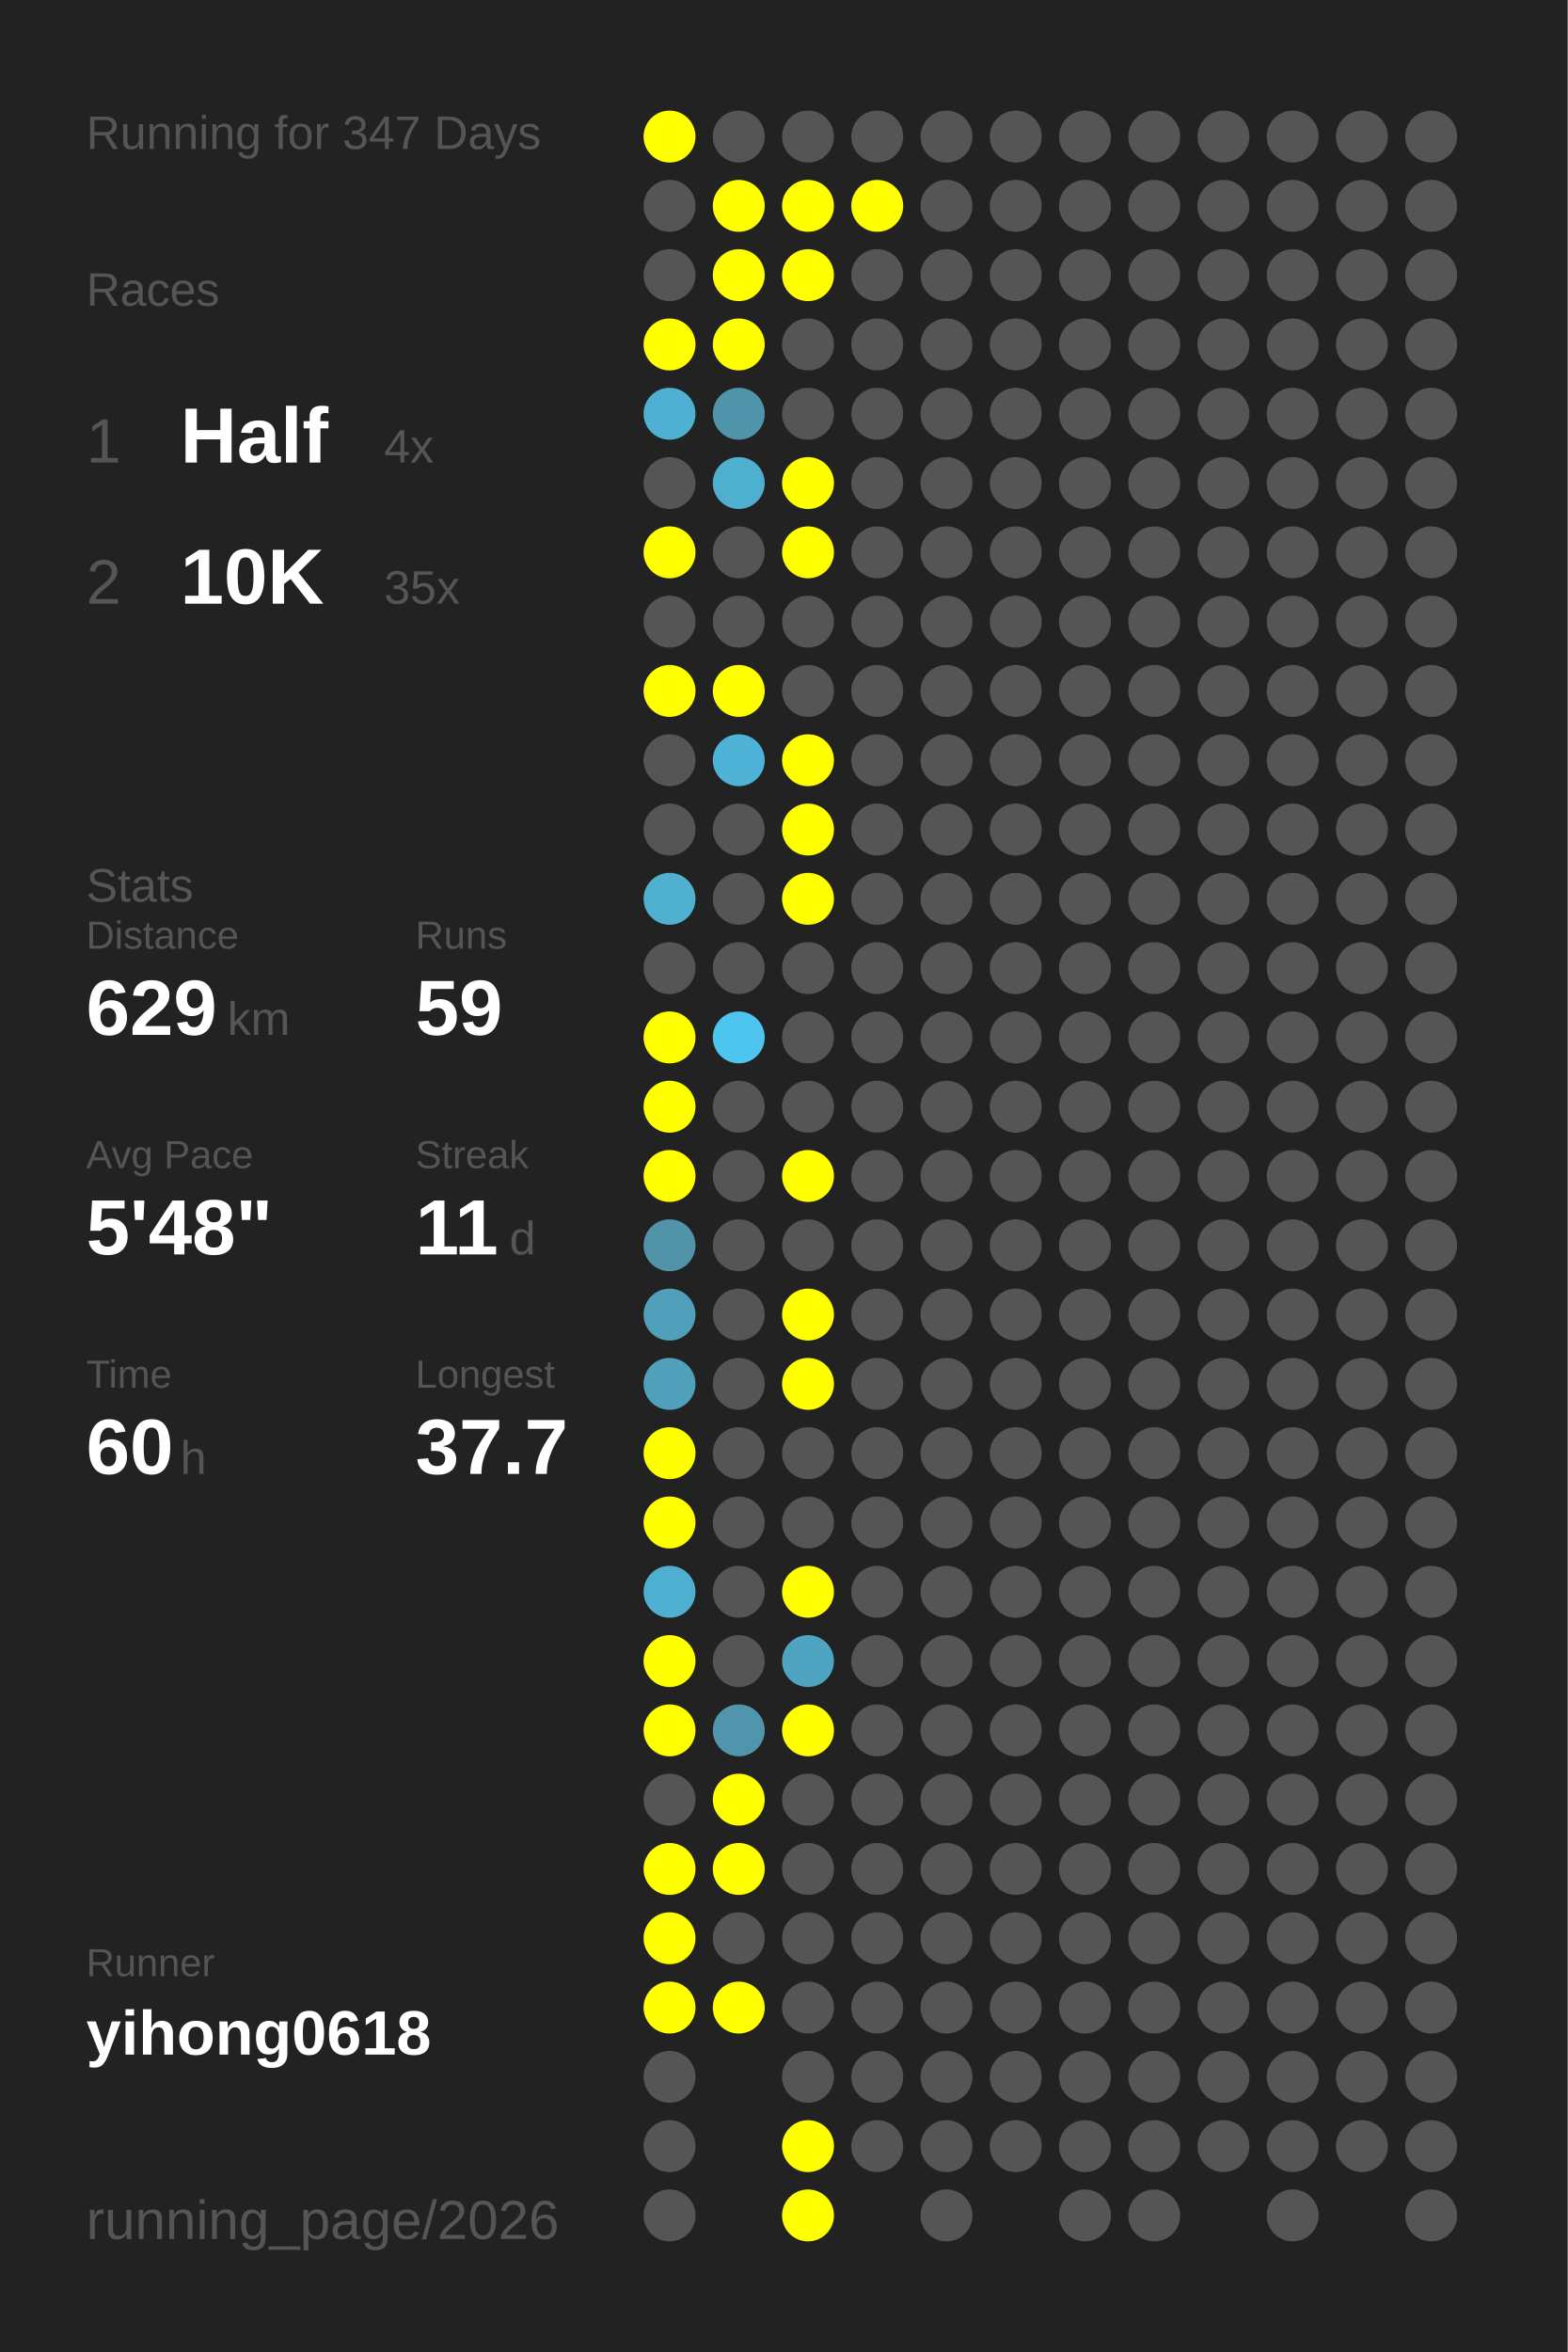
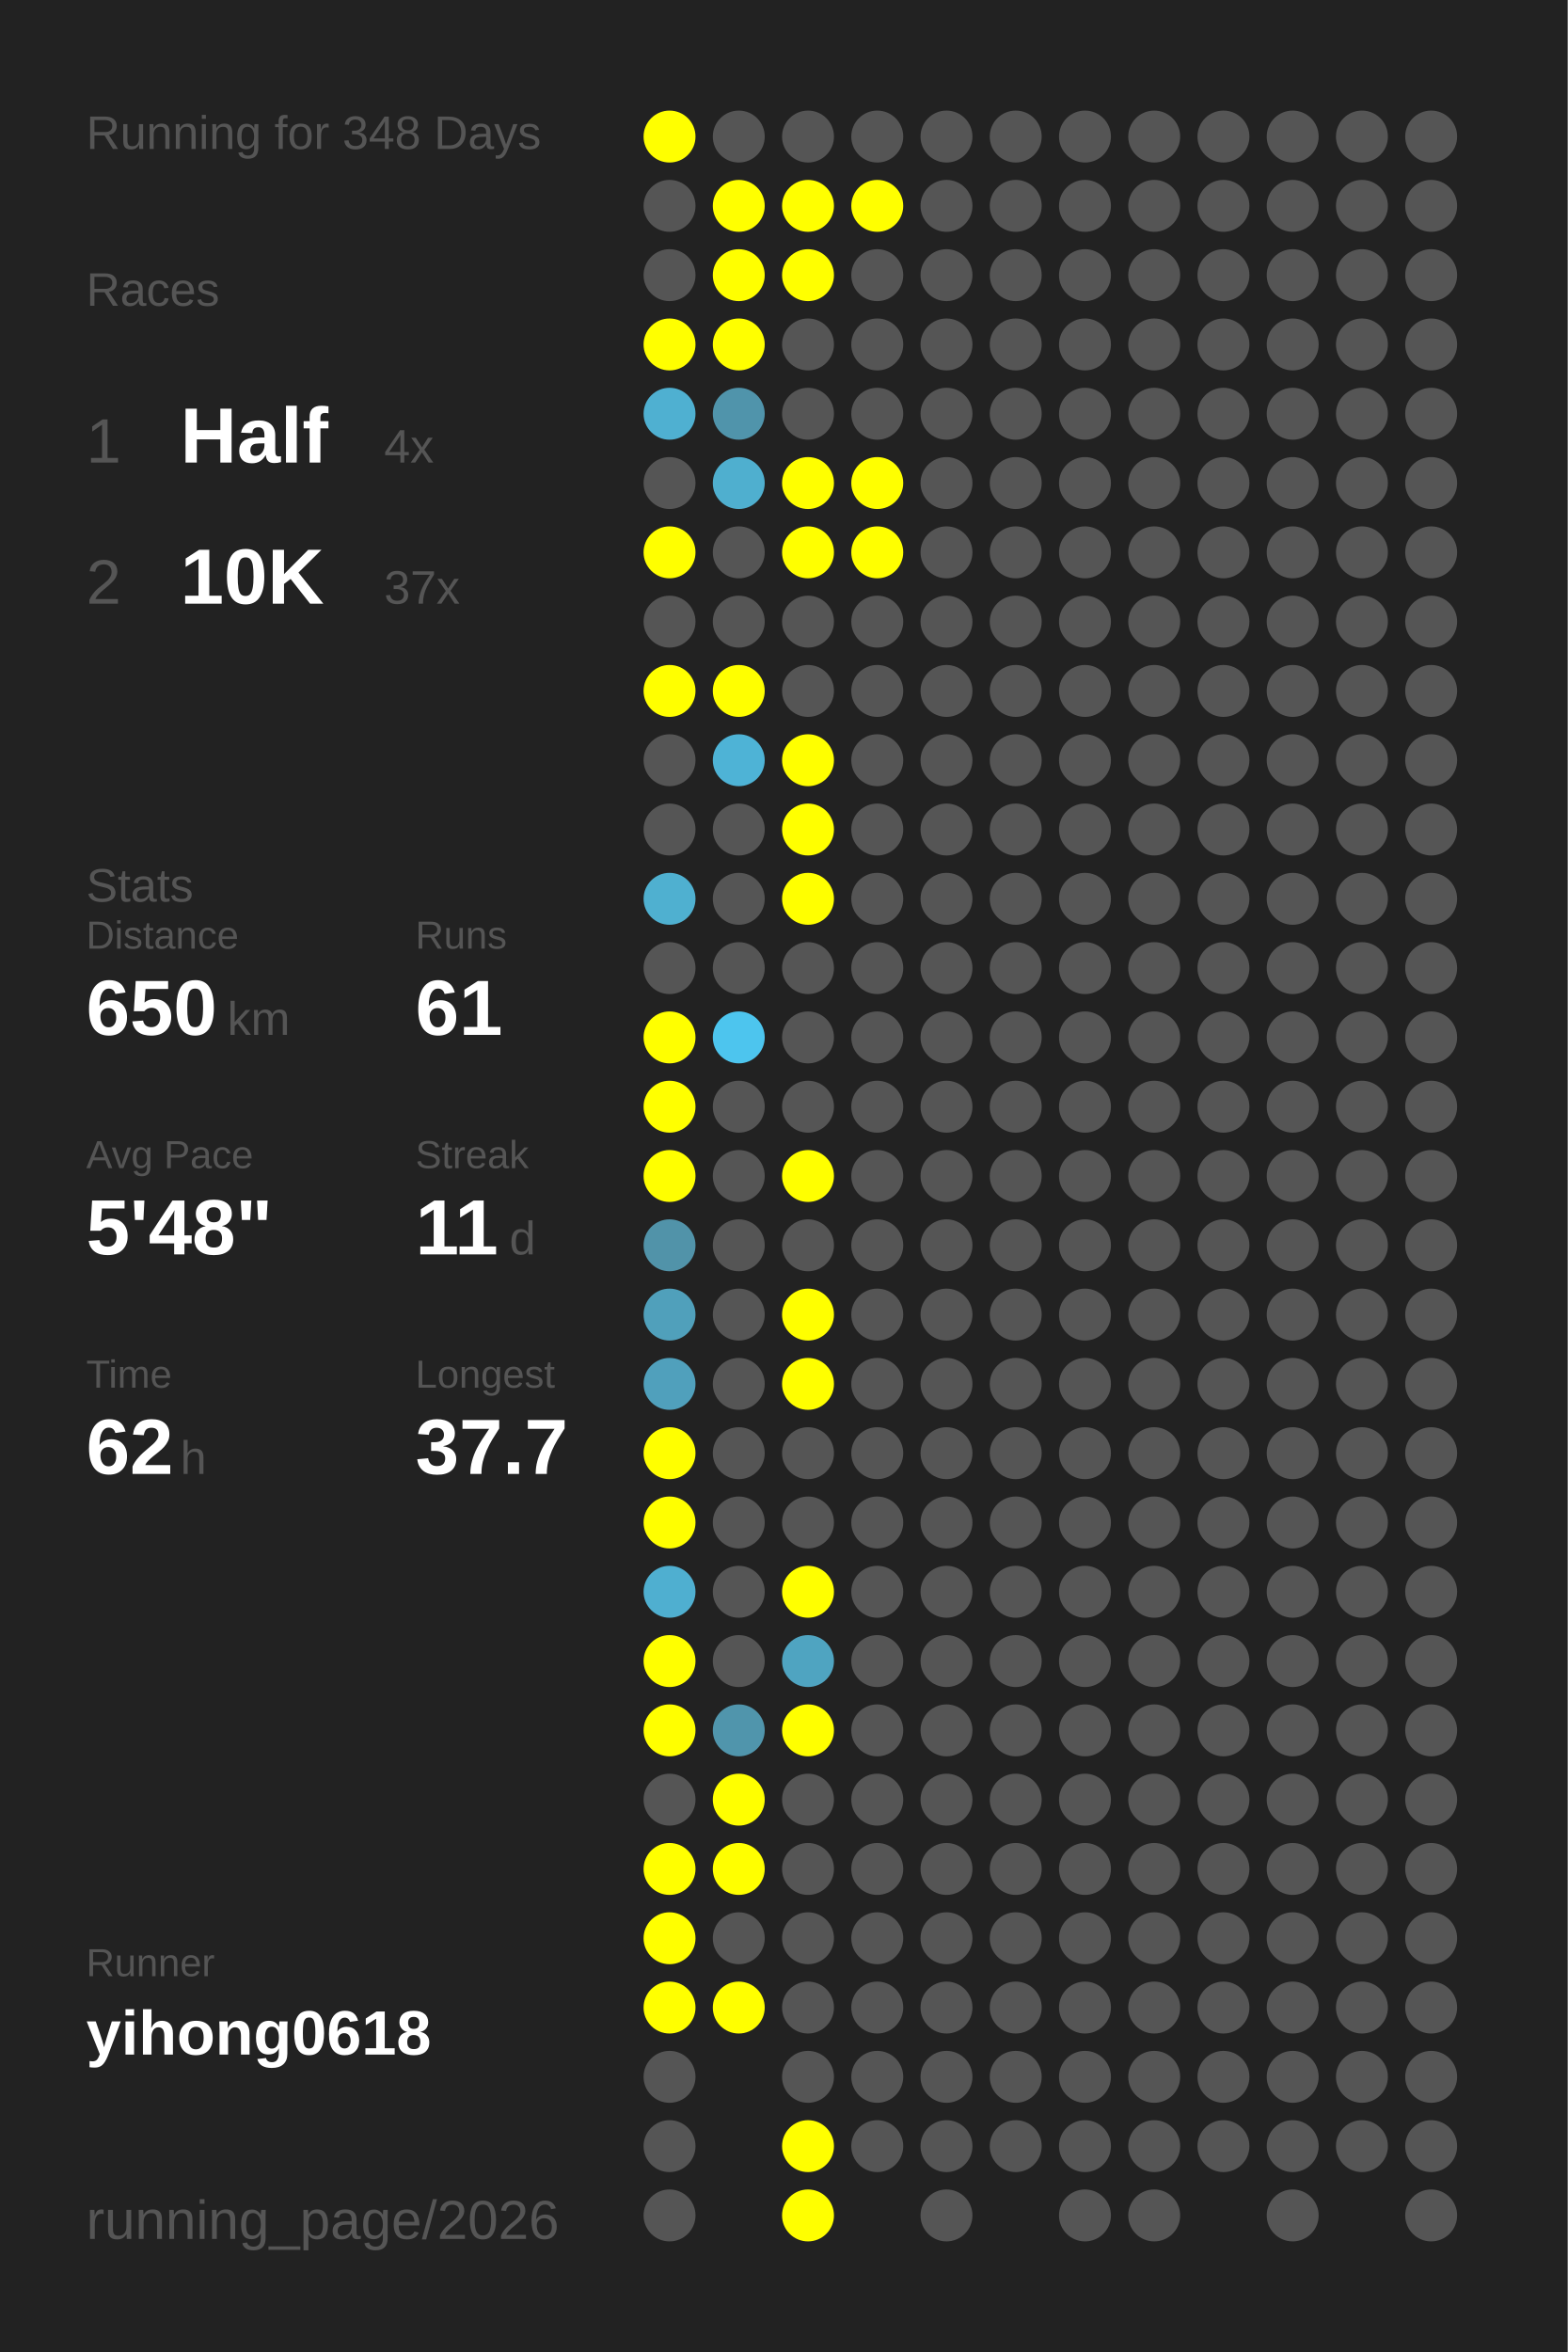
<svg xmlns="http://www.w3.org/2000/svg" baseProfile="full" height="300mm" version="1.1" viewBox="0,0,200,300" width="200mm">
  <defs />
  <rect fill="#222222" height="300" width="200" x="0" y="0" />
-   <text fill="#555555" style="font-size:6px; font-family:Arial;" x="11" y="19">Running for 347 Days</text>
+   <text fill="#555555" style="font-size:6px; font-family:Arial;" x="11" y="19">Running for 348 Days</text>
  <text fill="#555555" style="font-size:6px; font-family:Arial;" x="11" y="39">Races</text>
  <text fill="#555555" style="font-size:8px; font-family:Arial;" x="11" y="59">1</text>
  <text fill="#FFFFFF" style="font-size:10px; font-family:Arial; font-weight:bold;" x="23" y="59">Half</text>
  <text fill="#555555" style="font-size:6px; font-family:Arial;" x="49" y="59">4x</text>
  <text fill="#555555" style="font-size:8px; font-family:Arial;" x="11" y="77">2</text>
  <text fill="#FFFFFF" style="font-size:10px; font-family:Arial; font-weight:bold;" x="23" y="77">10K</text>
-   <text fill="#555555" style="font-size:6px; font-family:Arial;" x="49" y="77">35x</text>
+   <text fill="#555555" style="font-size:6px; font-family:Arial;" x="49" y="77">37x</text>
  <text fill="#555555" style="font-size:6px; font-family:Arial;" x="11" y="115">Stats</text>
  <text fill="#555555" style="font-size:5px; font-family:Arial;" x="11" y="121">Distance</text>
-   <text fill="#FFFFFF" style="font-size:10px; font-family:Arial; font-weight:bold;" x="11" y="132">629</text>
+   <text fill="#FFFFFF" style="font-size:10px; font-family:Arial; font-weight:bold;" x="11" y="132">650</text>
  <text fill="#555555" style="font-size:6px; font-family:Arial;" x="29" y="132">km</text>
  <text fill="#555555" style="font-size:5px; font-family:Arial;" x="53" y="121">Runs</text>
-   <text fill="#FFFFFF" style="font-size:10px; font-family:Arial; font-weight:bold;" x="53" y="132">59</text>
+   <text fill="#FFFFFF" style="font-size:10px; font-family:Arial; font-weight:bold;" x="53" y="132">61</text>
  <text fill="#555555" style="font-size:5px; font-family:Arial;" x="11" y="149">Avg Pace</text>
  <text fill="#FFFFFF" style="font-size:10px; font-family:Arial; font-weight:bold;" x="11" y="160">5'48"</text>
  <text fill="#555555" style="font-size:5px; font-family:Arial;" x="53" y="149">Streak</text>
  <text fill="#FFFFFF" style="font-size:10px; font-family:Arial; font-weight:bold;" x="53" y="160">11</text>
  <text fill="#555555" style="font-size:6px; font-family:Arial;" x="65" y="160">d</text>
  <text fill="#555555" style="font-size:5px; font-family:Arial;" x="11" y="177">Time</text>
-   <text fill="#FFFFFF" style="font-size:10px; font-family:Arial; font-weight:bold;" x="11" y="188">60</text>
+   <text fill="#FFFFFF" style="font-size:10px; font-family:Arial; font-weight:bold;" x="11" y="188">62</text>
  <text fill="#555555" style="font-size:6px; font-family:Arial;" x="23" y="188">h</text>
  <text fill="#555555" style="font-size:5px; font-family:Arial;" x="53" y="177">Longest</text>
  <text fill="#FFFFFF" style="font-size:10px; font-family:Arial; font-weight:bold;" x="53" y="188">37.7</text>
  <text fill="#555555" style="font-size:5px; font-family:Arial;" x="11" y="252.065">Runner</text>
  <text fill="#FFFFFF" style="font-size:8px; font-family:Arial; font-weight:bold;" x="11" y="262.065">yihong0618</text>
  <text fill="#555555" style="font-size:7px; font-family:Arial;" x="11" y="285.581">running_page/2026</text>
  <circle cx="85.417" cy="17.419" fill="#FFFF00" r="3.312" />
  <circle cx="85.417" cy="26.258" fill="#555555" r="3.312" />
  <circle cx="85.417" cy="35.097" fill="#555555" r="3.312" />
  <circle cx="85.417" cy="43.935" fill="#FFFF00" r="3.312" />
  <circle cx="85.417" cy="52.774" fill="#4fb0d1" r="3.312" />
  <circle cx="85.417" cy="61.613" fill="#555555" r="3.312" />
  <circle cx="85.417" cy="70.452" fill="#FFFF00" r="3.312" />
  <circle cx="85.417" cy="79.29" fill="#555555" r="3.312" />
  <circle cx="85.417" cy="88.129" fill="#FFFF00" r="3.312" />
  <circle cx="85.417" cy="96.968" fill="#555555" r="3.312" />
  <circle cx="85.417" cy="105.806" fill="#555555" r="3.312" />
  <circle cx="85.417" cy="114.645" fill="#4fb0d0" r="3.312" />
  <circle cx="85.417" cy="123.484" fill="#555555" r="3.312" />
  <circle cx="85.417" cy="132.323" fill="#FFFF00" r="3.312" />
  <circle cx="85.417" cy="141.161" fill="#FFFF00" r="3.312" />
  <circle cx="85.417" cy="150" fill="#FFFF00" r="3.312" />
  <circle cx="85.417" cy="158.839" fill="#5193a9" r="3.312" />
  <circle cx="85.417" cy="167.677" fill="#50a0bb" r="3.312" />
  <circle cx="85.417" cy="176.516" fill="#50a0bc" r="3.312" />
  <circle cx="85.417" cy="185.355" fill="#FFFF00" r="3.312" />
  <circle cx="85.417" cy="194.194" fill="#FFFF00" r="3.312" />
  <circle cx="85.417" cy="203.032" fill="#4fafd0" r="3.312" />
  <circle cx="85.417" cy="211.871" fill="#FFFF00" r="3.312" />
  <circle cx="85.417" cy="220.71" fill="#FFFF00" r="3.312" />
  <circle cx="85.417" cy="229.548" fill="#555555" r="3.312" />
  <circle cx="85.417" cy="238.387" fill="#FFFF00" r="3.312" />
  <circle cx="85.417" cy="247.226" fill="#FFFF00" r="3.312" />
  <circle cx="85.417" cy="256.065" fill="#FFFF00" r="3.312" />
  <circle cx="85.417" cy="264.903" fill="#555555" r="3.312" />
  <circle cx="85.417" cy="273.742" fill="#555555" r="3.312" />
  <circle cx="85.417" cy="282.581" fill="#555555" r="3.312" />
  <circle cx="94.25" cy="17.419" fill="#555555" r="3.312" />
  <circle cx="94.25" cy="26.258" fill="#FFFF00" r="3.312" />
  <circle cx="94.25" cy="35.097" fill="#FFFF00" r="3.312" />
  <circle cx="94.25" cy="43.935" fill="#FFFF00" r="3.312" />
  <circle cx="94.25" cy="52.774" fill="#5094ab" r="3.312" />
  <circle cx="94.25" cy="61.613" fill="#4fafcf" r="3.312" />
  <circle cx="94.25" cy="70.452" fill="#555555" r="3.312" />
  <circle cx="94.25" cy="79.29" fill="#555555" r="3.312" />
  <circle cx="94.25" cy="88.129" fill="#FFFF00" r="3.312" />
  <circle cx="94.25" cy="96.968" fill="#4eb3d6" r="3.312" />
  <circle cx="94.25" cy="105.806" fill="#555555" r="3.312" />
  <circle cx="94.25" cy="114.645" fill="#555555" r="3.312" />
  <circle cx="94.25" cy="123.484" fill="#555555" r="3.312" />
  <circle cx="94.25" cy="132.323" fill="#4dc5ee" r="3.312" />
  <circle cx="94.25" cy="141.161" fill="#555555" r="3.312" />
  <circle cx="94.25" cy="150" fill="#555555" r="3.312" />
  <circle cx="94.25" cy="158.839" fill="#555555" r="3.312" />
  <circle cx="94.25" cy="167.677" fill="#555555" r="3.312" />
  <circle cx="94.25" cy="176.516" fill="#555555" r="3.312" />
  <circle cx="94.25" cy="185.355" fill="#555555" r="3.312" />
  <circle cx="94.25" cy="194.194" fill="#555555" r="3.312" />
  <circle cx="94.25" cy="203.032" fill="#555555" r="3.312" />
  <circle cx="94.25" cy="211.871" fill="#555555" r="3.312" />
  <circle cx="94.25" cy="220.71" fill="#5095ac" r="3.312" />
  <circle cx="94.25" cy="229.548" fill="#FFFF00" r="3.312" />
  <circle cx="94.25" cy="238.387" fill="#FFFF00" r="3.312" />
  <circle cx="94.25" cy="247.226" fill="#555555" r="3.312" />
  <circle cx="94.25" cy="256.065" fill="#FFFF00" r="3.312" />
  <circle cx="103.083" cy="17.419" fill="#555555" r="3.312" />
  <circle cx="103.083" cy="26.258" fill="#FFFF00" r="3.312" />
  <circle cx="103.083" cy="35.097" fill="#FFFF00" r="3.312" />
  <circle cx="103.083" cy="43.935" fill="#555555" r="3.312" />
  <circle cx="103.083" cy="52.774" fill="#555555" r="3.312" />
  <circle cx="103.083" cy="61.613" fill="#FFFF00" r="3.312" />
  <circle cx="103.083" cy="70.452" fill="#FFFF00" r="3.312" />
  <circle cx="103.083" cy="79.29" fill="#555555" r="3.312" />
  <circle cx="103.083" cy="88.129" fill="#555555" r="3.312" />
  <circle cx="103.083" cy="96.968" fill="#FFFF00" r="3.312" />
  <circle cx="103.083" cy="105.806" fill="#FFFF00" r="3.312" />
  <circle cx="103.083" cy="114.645" fill="#FFFF00" r="3.312" />
  <circle cx="103.083" cy="123.484" fill="#555555" r="3.312" />
  <circle cx="103.083" cy="132.323" fill="#555555" r="3.312" />
  <circle cx="103.083" cy="141.161" fill="#555555" r="3.312" />
  <circle cx="103.083" cy="150" fill="#FFFF00" r="3.312" />
  <circle cx="103.083" cy="158.839" fill="#555555" r="3.312" />
  <circle cx="103.083" cy="167.677" fill="#FFFF00" r="3.312" />
  <circle cx="103.083" cy="176.516" fill="#FFFF00" r="3.312" />
  <circle cx="103.083" cy="185.355" fill="#555555" r="3.312" />
  <circle cx="103.083" cy="194.194" fill="#555555" r="3.312" />
  <circle cx="103.083" cy="203.032" fill="#FFFF00" r="3.312" />
  <circle cx="103.083" cy="211.871" fill="#4fa4c1" r="3.312" />
  <circle cx="103.083" cy="220.71" fill="#FFFF00" r="3.312" />
  <circle cx="103.083" cy="229.548" fill="#555555" r="3.312" />
  <circle cx="103.083" cy="238.387" fill="#555555" r="3.312" />
  <circle cx="103.083" cy="247.226" fill="#555555" r="3.312" />
  <circle cx="103.083" cy="256.065" fill="#555555" r="3.312" />
  <circle cx="103.083" cy="264.903" fill="#555555" r="3.312" />
  <circle cx="103.083" cy="273.742" fill="#FFFF00" r="3.312" />
  <circle cx="103.083" cy="282.581" fill="#FFFF00" r="3.312" />
  <circle cx="111.917" cy="17.419" fill="#555555" r="3.312" />
  <circle cx="111.917" cy="26.258" fill="#FFFF00" r="3.312" />
  <circle cx="111.917" cy="35.097" fill="#555555" r="3.312" />
  <circle cx="111.917" cy="43.935" fill="#555555" r="3.312" />
  <circle cx="111.917" cy="52.774" fill="#555555" r="3.312" />
-   <circle cx="111.917" cy="61.613" fill="#555555" r="3.312" />
-   <circle cx="111.917" cy="70.452" fill="#555555" r="3.312" />
+   <circle cx="111.917" cy="61.613" fill="#FFFF00" r="3.312" />
+   <circle cx="111.917" cy="70.452" fill="#FFFF00" r="3.312" />
  <circle cx="111.917" cy="79.29" fill="#555555" r="3.312" />
  <circle cx="111.917" cy="88.129" fill="#555555" r="3.312" />
  <circle cx="111.917" cy="96.968" fill="#555555" r="3.312" />
  <circle cx="111.917" cy="105.806" fill="#555555" r="3.312" />
  <circle cx="111.917" cy="114.645" fill="#555555" r="3.312" />
  <circle cx="111.917" cy="123.484" fill="#555555" r="3.312" />
  <circle cx="111.917" cy="132.323" fill="#555555" r="3.312" />
  <circle cx="111.917" cy="141.161" fill="#555555" r="3.312" />
  <circle cx="111.917" cy="150" fill="#555555" r="3.312" />
  <circle cx="111.917" cy="158.839" fill="#555555" r="3.312" />
  <circle cx="111.917" cy="167.677" fill="#555555" r="3.312" />
  <circle cx="111.917" cy="176.516" fill="#555555" r="3.312" />
  <circle cx="111.917" cy="185.355" fill="#555555" r="3.312" />
  <circle cx="111.917" cy="194.194" fill="#555555" r="3.312" />
  <circle cx="111.917" cy="203.032" fill="#555555" r="3.312" />
  <circle cx="111.917" cy="211.871" fill="#555555" r="3.312" />
  <circle cx="111.917" cy="220.71" fill="#555555" r="3.312" />
  <circle cx="111.917" cy="229.548" fill="#555555" r="3.312" />
  <circle cx="111.917" cy="238.387" fill="#555555" r="3.312" />
  <circle cx="111.917" cy="247.226" fill="#555555" r="3.312" />
  <circle cx="111.917" cy="256.065" fill="#555555" r="3.312" />
  <circle cx="111.917" cy="264.903" fill="#555555" r="3.312" />
  <circle cx="111.917" cy="273.742" fill="#555555" r="3.312" />
  <circle cx="120.75" cy="17.419" fill="#555555" r="3.312" />
  <circle cx="120.75" cy="26.258" fill="#555555" r="3.312" />
  <circle cx="120.75" cy="35.097" fill="#555555" r="3.312" />
  <circle cx="120.75" cy="43.935" fill="#555555" r="3.312" />
  <circle cx="120.75" cy="52.774" fill="#555555" r="3.312" />
  <circle cx="120.75" cy="61.613" fill="#555555" r="3.312" />
  <circle cx="120.75" cy="70.452" fill="#555555" r="3.312" />
  <circle cx="120.75" cy="79.29" fill="#555555" r="3.312" />
  <circle cx="120.75" cy="88.129" fill="#555555" r="3.312" />
  <circle cx="120.75" cy="96.968" fill="#555555" r="3.312" />
  <circle cx="120.75" cy="105.806" fill="#555555" r="3.312" />
  <circle cx="120.75" cy="114.645" fill="#555555" r="3.312" />
  <circle cx="120.75" cy="123.484" fill="#555555" r="3.312" />
  <circle cx="120.75" cy="132.323" fill="#555555" r="3.312" />
  <circle cx="120.75" cy="141.161" fill="#555555" r="3.312" />
  <circle cx="120.75" cy="150" fill="#555555" r="3.312" />
  <circle cx="120.75" cy="158.839" fill="#555555" r="3.312" />
  <circle cx="120.75" cy="167.677" fill="#555555" r="3.312" />
  <circle cx="120.75" cy="176.516" fill="#555555" r="3.312" />
  <circle cx="120.75" cy="185.355" fill="#555555" r="3.312" />
  <circle cx="120.75" cy="194.194" fill="#555555" r="3.312" />
  <circle cx="120.75" cy="203.032" fill="#555555" r="3.312" />
  <circle cx="120.75" cy="211.871" fill="#555555" r="3.312" />
  <circle cx="120.75" cy="220.71" fill="#555555" r="3.312" />
  <circle cx="120.75" cy="229.548" fill="#555555" r="3.312" />
  <circle cx="120.75" cy="238.387" fill="#555555" r="3.312" />
  <circle cx="120.75" cy="247.226" fill="#555555" r="3.312" />
  <circle cx="120.75" cy="256.065" fill="#555555" r="3.312" />
  <circle cx="120.75" cy="264.903" fill="#555555" r="3.312" />
  <circle cx="120.75" cy="273.742" fill="#555555" r="3.312" />
  <circle cx="120.75" cy="282.581" fill="#555555" r="3.312" />
  <circle cx="129.583" cy="17.419" fill="#555555" r="3.312" />
  <circle cx="129.583" cy="26.258" fill="#555555" r="3.312" />
  <circle cx="129.583" cy="35.097" fill="#555555" r="3.312" />
  <circle cx="129.583" cy="43.935" fill="#555555" r="3.312" />
  <circle cx="129.583" cy="52.774" fill="#555555" r="3.312" />
  <circle cx="129.583" cy="61.613" fill="#555555" r="3.312" />
  <circle cx="129.583" cy="70.452" fill="#555555" r="3.312" />
  <circle cx="129.583" cy="79.29" fill="#555555" r="3.312" />
  <circle cx="129.583" cy="88.129" fill="#555555" r="3.312" />
  <circle cx="129.583" cy="96.968" fill="#555555" r="3.312" />
  <circle cx="129.583" cy="105.806" fill="#555555" r="3.312" />
  <circle cx="129.583" cy="114.645" fill="#555555" r="3.312" />
  <circle cx="129.583" cy="123.484" fill="#555555" r="3.312" />
  <circle cx="129.583" cy="132.323" fill="#555555" r="3.312" />
  <circle cx="129.583" cy="141.161" fill="#555555" r="3.312" />
  <circle cx="129.583" cy="150" fill="#555555" r="3.312" />
  <circle cx="129.583" cy="158.839" fill="#555555" r="3.312" />
  <circle cx="129.583" cy="167.677" fill="#555555" r="3.312" />
  <circle cx="129.583" cy="176.516" fill="#555555" r="3.312" />
  <circle cx="129.583" cy="185.355" fill="#555555" r="3.312" />
  <circle cx="129.583" cy="194.194" fill="#555555" r="3.312" />
  <circle cx="129.583" cy="203.032" fill="#555555" r="3.312" />
  <circle cx="129.583" cy="211.871" fill="#555555" r="3.312" />
  <circle cx="129.583" cy="220.71" fill="#555555" r="3.312" />
  <circle cx="129.583" cy="229.548" fill="#555555" r="3.312" />
  <circle cx="129.583" cy="238.387" fill="#555555" r="3.312" />
  <circle cx="129.583" cy="247.226" fill="#555555" r="3.312" />
  <circle cx="129.583" cy="256.065" fill="#555555" r="3.312" />
  <circle cx="129.583" cy="264.903" fill="#555555" r="3.312" />
  <circle cx="129.583" cy="273.742" fill="#555555" r="3.312" />
  <circle cx="138.417" cy="17.419" fill="#555555" r="3.312" />
  <circle cx="138.417" cy="26.258" fill="#555555" r="3.312" />
  <circle cx="138.417" cy="35.097" fill="#555555" r="3.312" />
  <circle cx="138.417" cy="43.935" fill="#555555" r="3.312" />
  <circle cx="138.417" cy="52.774" fill="#555555" r="3.312" />
  <circle cx="138.417" cy="61.613" fill="#555555" r="3.312" />
  <circle cx="138.417" cy="70.452" fill="#555555" r="3.312" />
  <circle cx="138.417" cy="79.29" fill="#555555" r="3.312" />
  <circle cx="138.417" cy="88.129" fill="#555555" r="3.312" />
  <circle cx="138.417" cy="96.968" fill="#555555" r="3.312" />
  <circle cx="138.417" cy="105.806" fill="#555555" r="3.312" />
  <circle cx="138.417" cy="114.645" fill="#555555" r="3.312" />
  <circle cx="138.417" cy="123.484" fill="#555555" r="3.312" />
  <circle cx="138.417" cy="132.323" fill="#555555" r="3.312" />
  <circle cx="138.417" cy="141.161" fill="#555555" r="3.312" />
  <circle cx="138.417" cy="150" fill="#555555" r="3.312" />
  <circle cx="138.417" cy="158.839" fill="#555555" r="3.312" />
  <circle cx="138.417" cy="167.677" fill="#555555" r="3.312" />
  <circle cx="138.417" cy="176.516" fill="#555555" r="3.312" />
  <circle cx="138.417" cy="185.355" fill="#555555" r="3.312" />
  <circle cx="138.417" cy="194.194" fill="#555555" r="3.312" />
  <circle cx="138.417" cy="203.032" fill="#555555" r="3.312" />
  <circle cx="138.417" cy="211.871" fill="#555555" r="3.312" />
  <circle cx="138.417" cy="220.71" fill="#555555" r="3.312" />
  <circle cx="138.417" cy="229.548" fill="#555555" r="3.312" />
  <circle cx="138.417" cy="238.387" fill="#555555" r="3.312" />
  <circle cx="138.417" cy="247.226" fill="#555555" r="3.312" />
  <circle cx="138.417" cy="256.065" fill="#555555" r="3.312" />
  <circle cx="138.417" cy="264.903" fill="#555555" r="3.312" />
  <circle cx="138.417" cy="273.742" fill="#555555" r="3.312" />
  <circle cx="138.417" cy="282.581" fill="#555555" r="3.312" />
  <circle cx="147.25" cy="17.419" fill="#555555" r="3.312" />
  <circle cx="147.25" cy="26.258" fill="#555555" r="3.312" />
  <circle cx="147.25" cy="35.097" fill="#555555" r="3.312" />
  <circle cx="147.25" cy="43.935" fill="#555555" r="3.312" />
  <circle cx="147.25" cy="52.774" fill="#555555" r="3.312" />
  <circle cx="147.25" cy="61.613" fill="#555555" r="3.312" />
  <circle cx="147.25" cy="70.452" fill="#555555" r="3.312" />
  <circle cx="147.25" cy="79.29" fill="#555555" r="3.312" />
  <circle cx="147.25" cy="88.129" fill="#555555" r="3.312" />
  <circle cx="147.25" cy="96.968" fill="#555555" r="3.312" />
  <circle cx="147.25" cy="105.806" fill="#555555" r="3.312" />
  <circle cx="147.25" cy="114.645" fill="#555555" r="3.312" />
  <circle cx="147.25" cy="123.484" fill="#555555" r="3.312" />
  <circle cx="147.25" cy="132.323" fill="#555555" r="3.312" />
  <circle cx="147.25" cy="141.161" fill="#555555" r="3.312" />
  <circle cx="147.25" cy="150" fill="#555555" r="3.312" />
  <circle cx="147.25" cy="158.839" fill="#555555" r="3.312" />
  <circle cx="147.25" cy="167.677" fill="#555555" r="3.312" />
  <circle cx="147.25" cy="176.516" fill="#555555" r="3.312" />
  <circle cx="147.25" cy="185.355" fill="#555555" r="3.312" />
  <circle cx="147.25" cy="194.194" fill="#555555" r="3.312" />
  <circle cx="147.25" cy="203.032" fill="#555555" r="3.312" />
  <circle cx="147.25" cy="211.871" fill="#555555" r="3.312" />
  <circle cx="147.25" cy="220.71" fill="#555555" r="3.312" />
  <circle cx="147.25" cy="229.548" fill="#555555" r="3.312" />
  <circle cx="147.25" cy="238.387" fill="#555555" r="3.312" />
  <circle cx="147.25" cy="247.226" fill="#555555" r="3.312" />
  <circle cx="147.25" cy="256.065" fill="#555555" r="3.312" />
  <circle cx="147.25" cy="264.903" fill="#555555" r="3.312" />
  <circle cx="147.25" cy="273.742" fill="#555555" r="3.312" />
  <circle cx="147.25" cy="282.581" fill="#555555" r="3.312" />
  <circle cx="156.083" cy="17.419" fill="#555555" r="3.312" />
  <circle cx="156.083" cy="26.258" fill="#555555" r="3.312" />
  <circle cx="156.083" cy="35.097" fill="#555555" r="3.312" />
  <circle cx="156.083" cy="43.935" fill="#555555" r="3.312" />
  <circle cx="156.083" cy="52.774" fill="#555555" r="3.312" />
  <circle cx="156.083" cy="61.613" fill="#555555" r="3.312" />
  <circle cx="156.083" cy="70.452" fill="#555555" r="3.312" />
  <circle cx="156.083" cy="79.29" fill="#555555" r="3.312" />
  <circle cx="156.083" cy="88.129" fill="#555555" r="3.312" />
  <circle cx="156.083" cy="96.968" fill="#555555" r="3.312" />
  <circle cx="156.083" cy="105.806" fill="#555555" r="3.312" />
  <circle cx="156.083" cy="114.645" fill="#555555" r="3.312" />
  <circle cx="156.083" cy="123.484" fill="#555555" r="3.312" />
  <circle cx="156.083" cy="132.323" fill="#555555" r="3.312" />
  <circle cx="156.083" cy="141.161" fill="#555555" r="3.312" />
  <circle cx="156.083" cy="150" fill="#555555" r="3.312" />
  <circle cx="156.083" cy="158.839" fill="#555555" r="3.312" />
  <circle cx="156.083" cy="167.677" fill="#555555" r="3.312" />
  <circle cx="156.083" cy="176.516" fill="#555555" r="3.312" />
  <circle cx="156.083" cy="185.355" fill="#555555" r="3.312" />
  <circle cx="156.083" cy="194.194" fill="#555555" r="3.312" />
  <circle cx="156.083" cy="203.032" fill="#555555" r="3.312" />
  <circle cx="156.083" cy="211.871" fill="#555555" r="3.312" />
  <circle cx="156.083" cy="220.71" fill="#555555" r="3.312" />
  <circle cx="156.083" cy="229.548" fill="#555555" r="3.312" />
  <circle cx="156.083" cy="238.387" fill="#555555" r="3.312" />
  <circle cx="156.083" cy="247.226" fill="#555555" r="3.312" />
  <circle cx="156.083" cy="256.065" fill="#555555" r="3.312" />
  <circle cx="156.083" cy="264.903" fill="#555555" r="3.312" />
  <circle cx="156.083" cy="273.742" fill="#555555" r="3.312" />
  <circle cx="164.917" cy="17.419" fill="#555555" r="3.312" />
  <circle cx="164.917" cy="26.258" fill="#555555" r="3.312" />
  <circle cx="164.917" cy="35.097" fill="#555555" r="3.312" />
  <circle cx="164.917" cy="43.935" fill="#555555" r="3.312" />
  <circle cx="164.917" cy="52.774" fill="#555555" r="3.312" />
  <circle cx="164.917" cy="61.613" fill="#555555" r="3.312" />
  <circle cx="164.917" cy="70.452" fill="#555555" r="3.312" />
  <circle cx="164.917" cy="79.29" fill="#555555" r="3.312" />
  <circle cx="164.917" cy="88.129" fill="#555555" r="3.312" />
  <circle cx="164.917" cy="96.968" fill="#555555" r="3.312" />
  <circle cx="164.917" cy="105.806" fill="#555555" r="3.312" />
  <circle cx="164.917" cy="114.645" fill="#555555" r="3.312" />
  <circle cx="164.917" cy="123.484" fill="#555555" r="3.312" />
  <circle cx="164.917" cy="132.323" fill="#555555" r="3.312" />
  <circle cx="164.917" cy="141.161" fill="#555555" r="3.312" />
  <circle cx="164.917" cy="150" fill="#555555" r="3.312" />
  <circle cx="164.917" cy="158.839" fill="#555555" r="3.312" />
  <circle cx="164.917" cy="167.677" fill="#555555" r="3.312" />
  <circle cx="164.917" cy="176.516" fill="#555555" r="3.312" />
  <circle cx="164.917" cy="185.355" fill="#555555" r="3.312" />
  <circle cx="164.917" cy="194.194" fill="#555555" r="3.312" />
  <circle cx="164.917" cy="203.032" fill="#555555" r="3.312" />
  <circle cx="164.917" cy="211.871" fill="#555555" r="3.312" />
  <circle cx="164.917" cy="220.71" fill="#555555" r="3.312" />
  <circle cx="164.917" cy="229.548" fill="#555555" r="3.312" />
  <circle cx="164.917" cy="238.387" fill="#555555" r="3.312" />
  <circle cx="164.917" cy="247.226" fill="#555555" r="3.312" />
  <circle cx="164.917" cy="256.065" fill="#555555" r="3.312" />
  <circle cx="164.917" cy="264.903" fill="#555555" r="3.312" />
  <circle cx="164.917" cy="273.742" fill="#555555" r="3.312" />
  <circle cx="164.917" cy="282.581" fill="#555555" r="3.312" />
  <circle cx="173.75" cy="17.419" fill="#555555" r="3.312" />
  <circle cx="173.75" cy="26.258" fill="#555555" r="3.312" />
  <circle cx="173.75" cy="35.097" fill="#555555" r="3.312" />
  <circle cx="173.75" cy="43.935" fill="#555555" r="3.312" />
  <circle cx="173.75" cy="52.774" fill="#555555" r="3.312" />
  <circle cx="173.75" cy="61.613" fill="#555555" r="3.312" />
  <circle cx="173.75" cy="70.452" fill="#555555" r="3.312" />
  <circle cx="173.75" cy="79.29" fill="#555555" r="3.312" />
  <circle cx="173.75" cy="88.129" fill="#555555" r="3.312" />
  <circle cx="173.75" cy="96.968" fill="#555555" r="3.312" />
  <circle cx="173.75" cy="105.806" fill="#555555" r="3.312" />
  <circle cx="173.75" cy="114.645" fill="#555555" r="3.312" />
  <circle cx="173.75" cy="123.484" fill="#555555" r="3.312" />
  <circle cx="173.75" cy="132.323" fill="#555555" r="3.312" />
  <circle cx="173.75" cy="141.161" fill="#555555" r="3.312" />
  <circle cx="173.75" cy="150" fill="#555555" r="3.312" />
  <circle cx="173.75" cy="158.839" fill="#555555" r="3.312" />
  <circle cx="173.75" cy="167.677" fill="#555555" r="3.312" />
  <circle cx="173.75" cy="176.516" fill="#555555" r="3.312" />
  <circle cx="173.75" cy="185.355" fill="#555555" r="3.312" />
  <circle cx="173.75" cy="194.194" fill="#555555" r="3.312" />
  <circle cx="173.75" cy="203.032" fill="#555555" r="3.312" />
  <circle cx="173.75" cy="211.871" fill="#555555" r="3.312" />
  <circle cx="173.75" cy="220.71" fill="#555555" r="3.312" />
  <circle cx="173.75" cy="229.548" fill="#555555" r="3.312" />
  <circle cx="173.75" cy="238.387" fill="#555555" r="3.312" />
  <circle cx="173.75" cy="247.226" fill="#555555" r="3.312" />
  <circle cx="173.75" cy="256.065" fill="#555555" r="3.312" />
  <circle cx="173.75" cy="264.903" fill="#555555" r="3.312" />
  <circle cx="173.75" cy="273.742" fill="#555555" r="3.312" />
  <circle cx="182.583" cy="17.419" fill="#555555" r="3.312" />
  <circle cx="182.583" cy="26.258" fill="#555555" r="3.312" />
  <circle cx="182.583" cy="35.097" fill="#555555" r="3.312" />
  <circle cx="182.583" cy="43.935" fill="#555555" r="3.312" />
  <circle cx="182.583" cy="52.774" fill="#555555" r="3.312" />
  <circle cx="182.583" cy="61.613" fill="#555555" r="3.312" />
  <circle cx="182.583" cy="70.452" fill="#555555" r="3.312" />
  <circle cx="182.583" cy="79.29" fill="#555555" r="3.312" />
  <circle cx="182.583" cy="88.129" fill="#555555" r="3.312" />
  <circle cx="182.583" cy="96.968" fill="#555555" r="3.312" />
  <circle cx="182.583" cy="105.806" fill="#555555" r="3.312" />
  <circle cx="182.583" cy="114.645" fill="#555555" r="3.312" />
  <circle cx="182.583" cy="123.484" fill="#555555" r="3.312" />
  <circle cx="182.583" cy="132.323" fill="#555555" r="3.312" />
  <circle cx="182.583" cy="141.161" fill="#555555" r="3.312" />
  <circle cx="182.583" cy="150" fill="#555555" r="3.312" />
  <circle cx="182.583" cy="158.839" fill="#555555" r="3.312" />
  <circle cx="182.583" cy="167.677" fill="#555555" r="3.312" />
  <circle cx="182.583" cy="176.516" fill="#555555" r="3.312" />
  <circle cx="182.583" cy="185.355" fill="#555555" r="3.312" />
  <circle cx="182.583" cy="194.194" fill="#555555" r="3.312" />
  <circle cx="182.583" cy="203.032" fill="#555555" r="3.312" />
  <circle cx="182.583" cy="211.871" fill="#555555" r="3.312" />
  <circle cx="182.583" cy="220.71" fill="#555555" r="3.312" />
  <circle cx="182.583" cy="229.548" fill="#555555" r="3.312" />
  <circle cx="182.583" cy="238.387" fill="#555555" r="3.312" />
  <circle cx="182.583" cy="247.226" fill="#555555" r="3.312" />
  <circle cx="182.583" cy="256.065" fill="#555555" r="3.312" />
  <circle cx="182.583" cy="264.903" fill="#555555" r="3.312" />
  <circle cx="182.583" cy="273.742" fill="#555555" r="3.312" />
  <circle cx="182.583" cy="282.581" fill="#555555" r="3.312" />
</svg>
